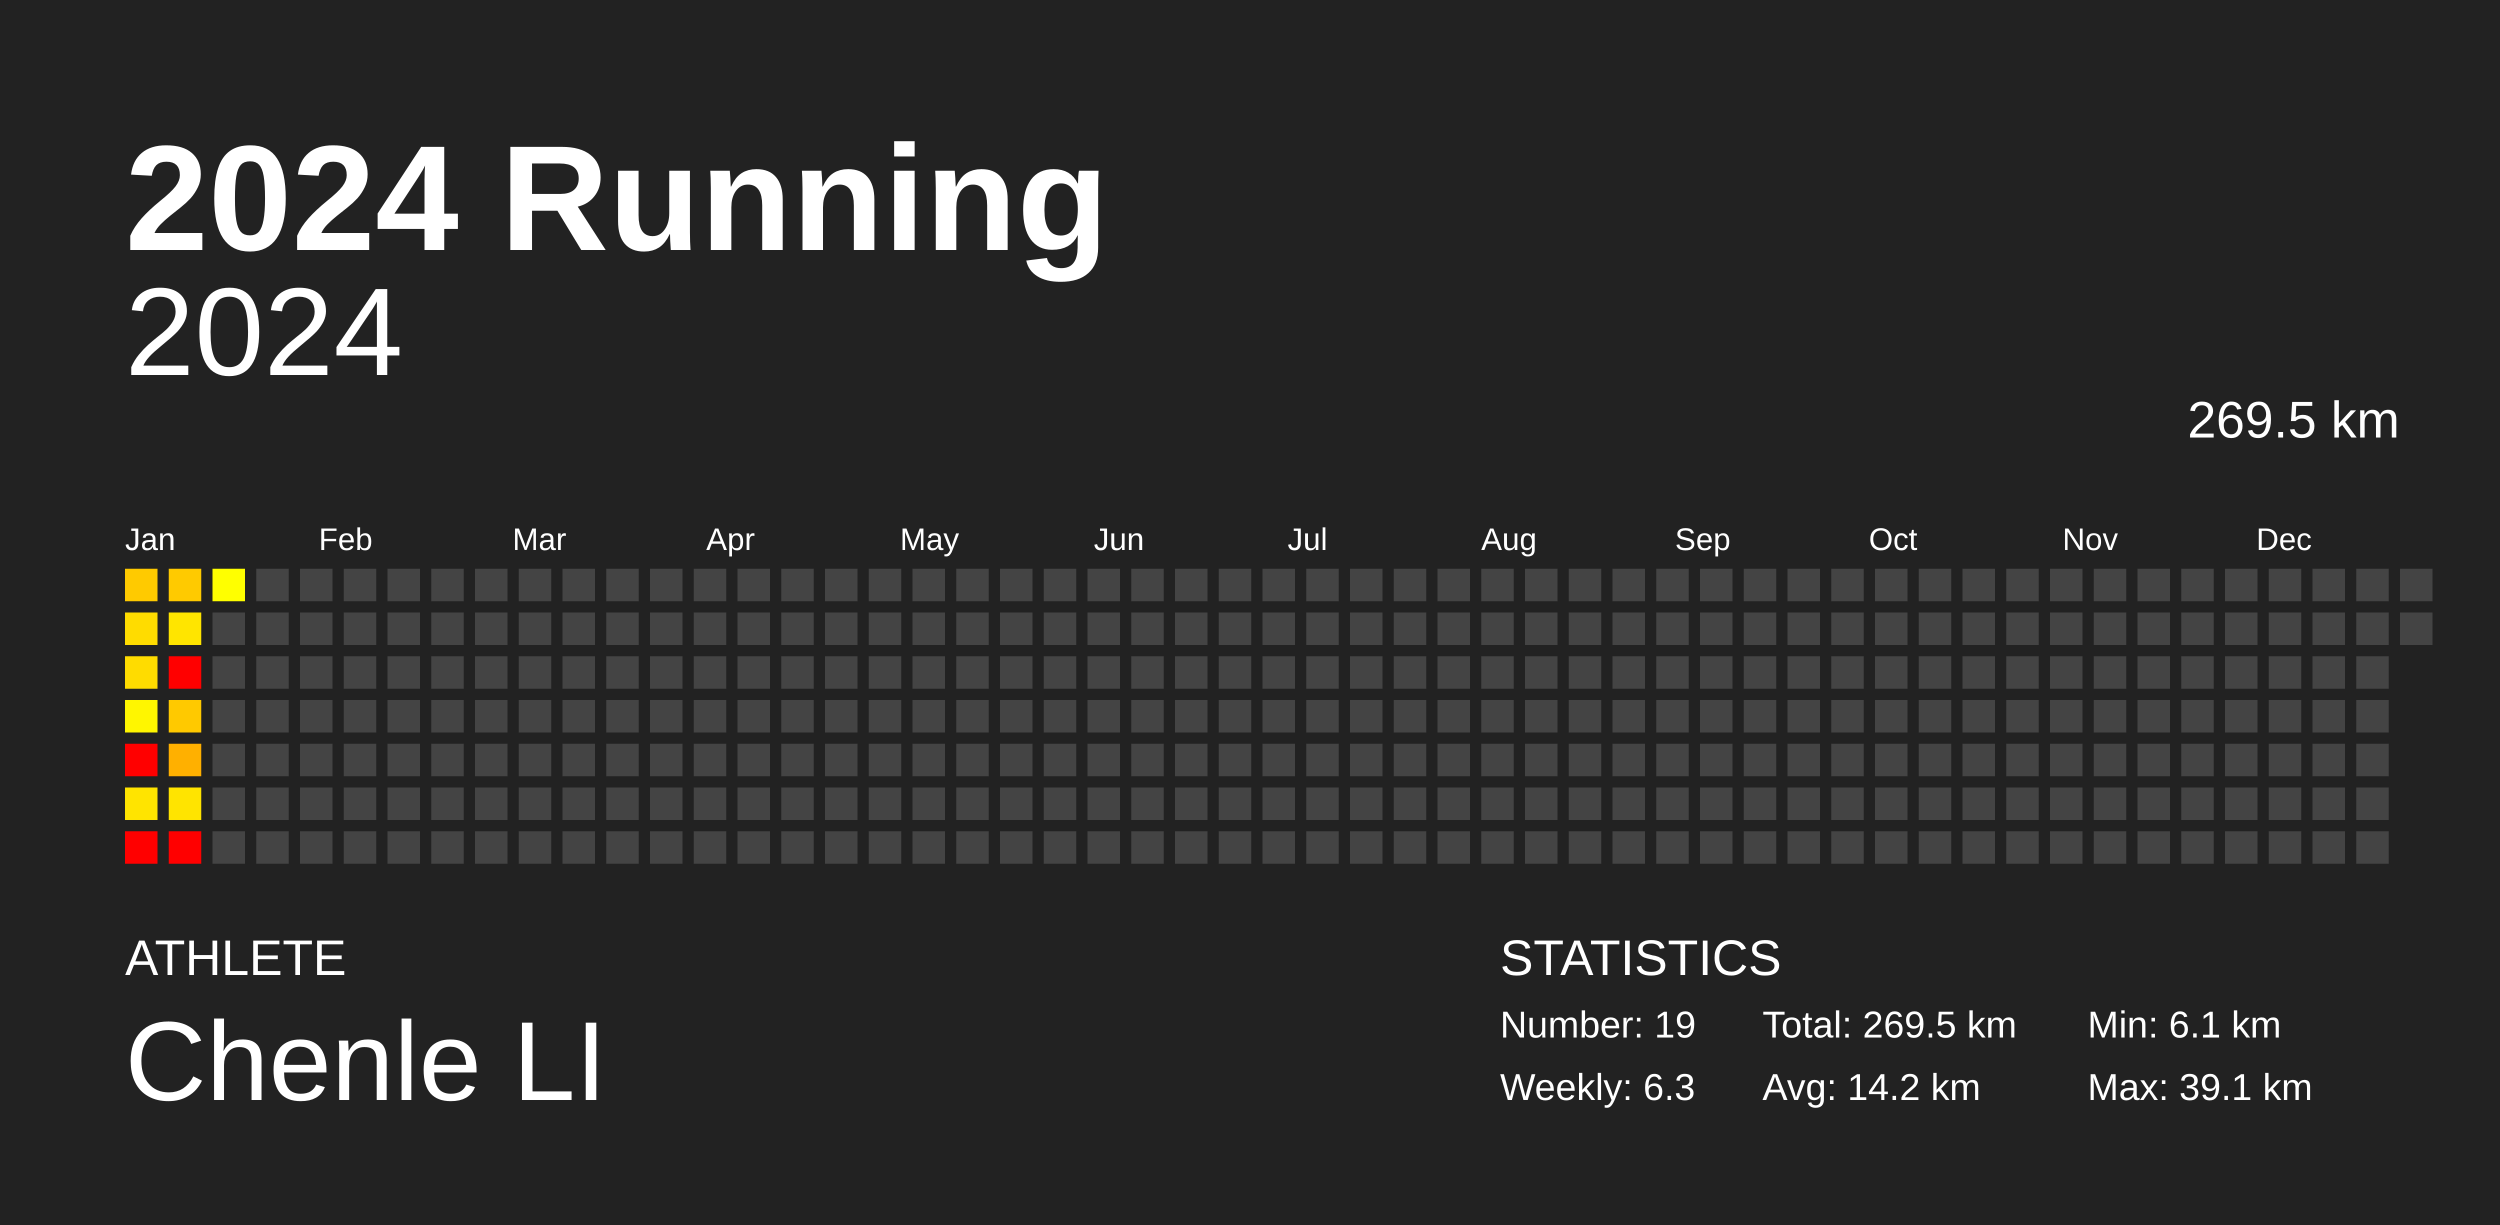
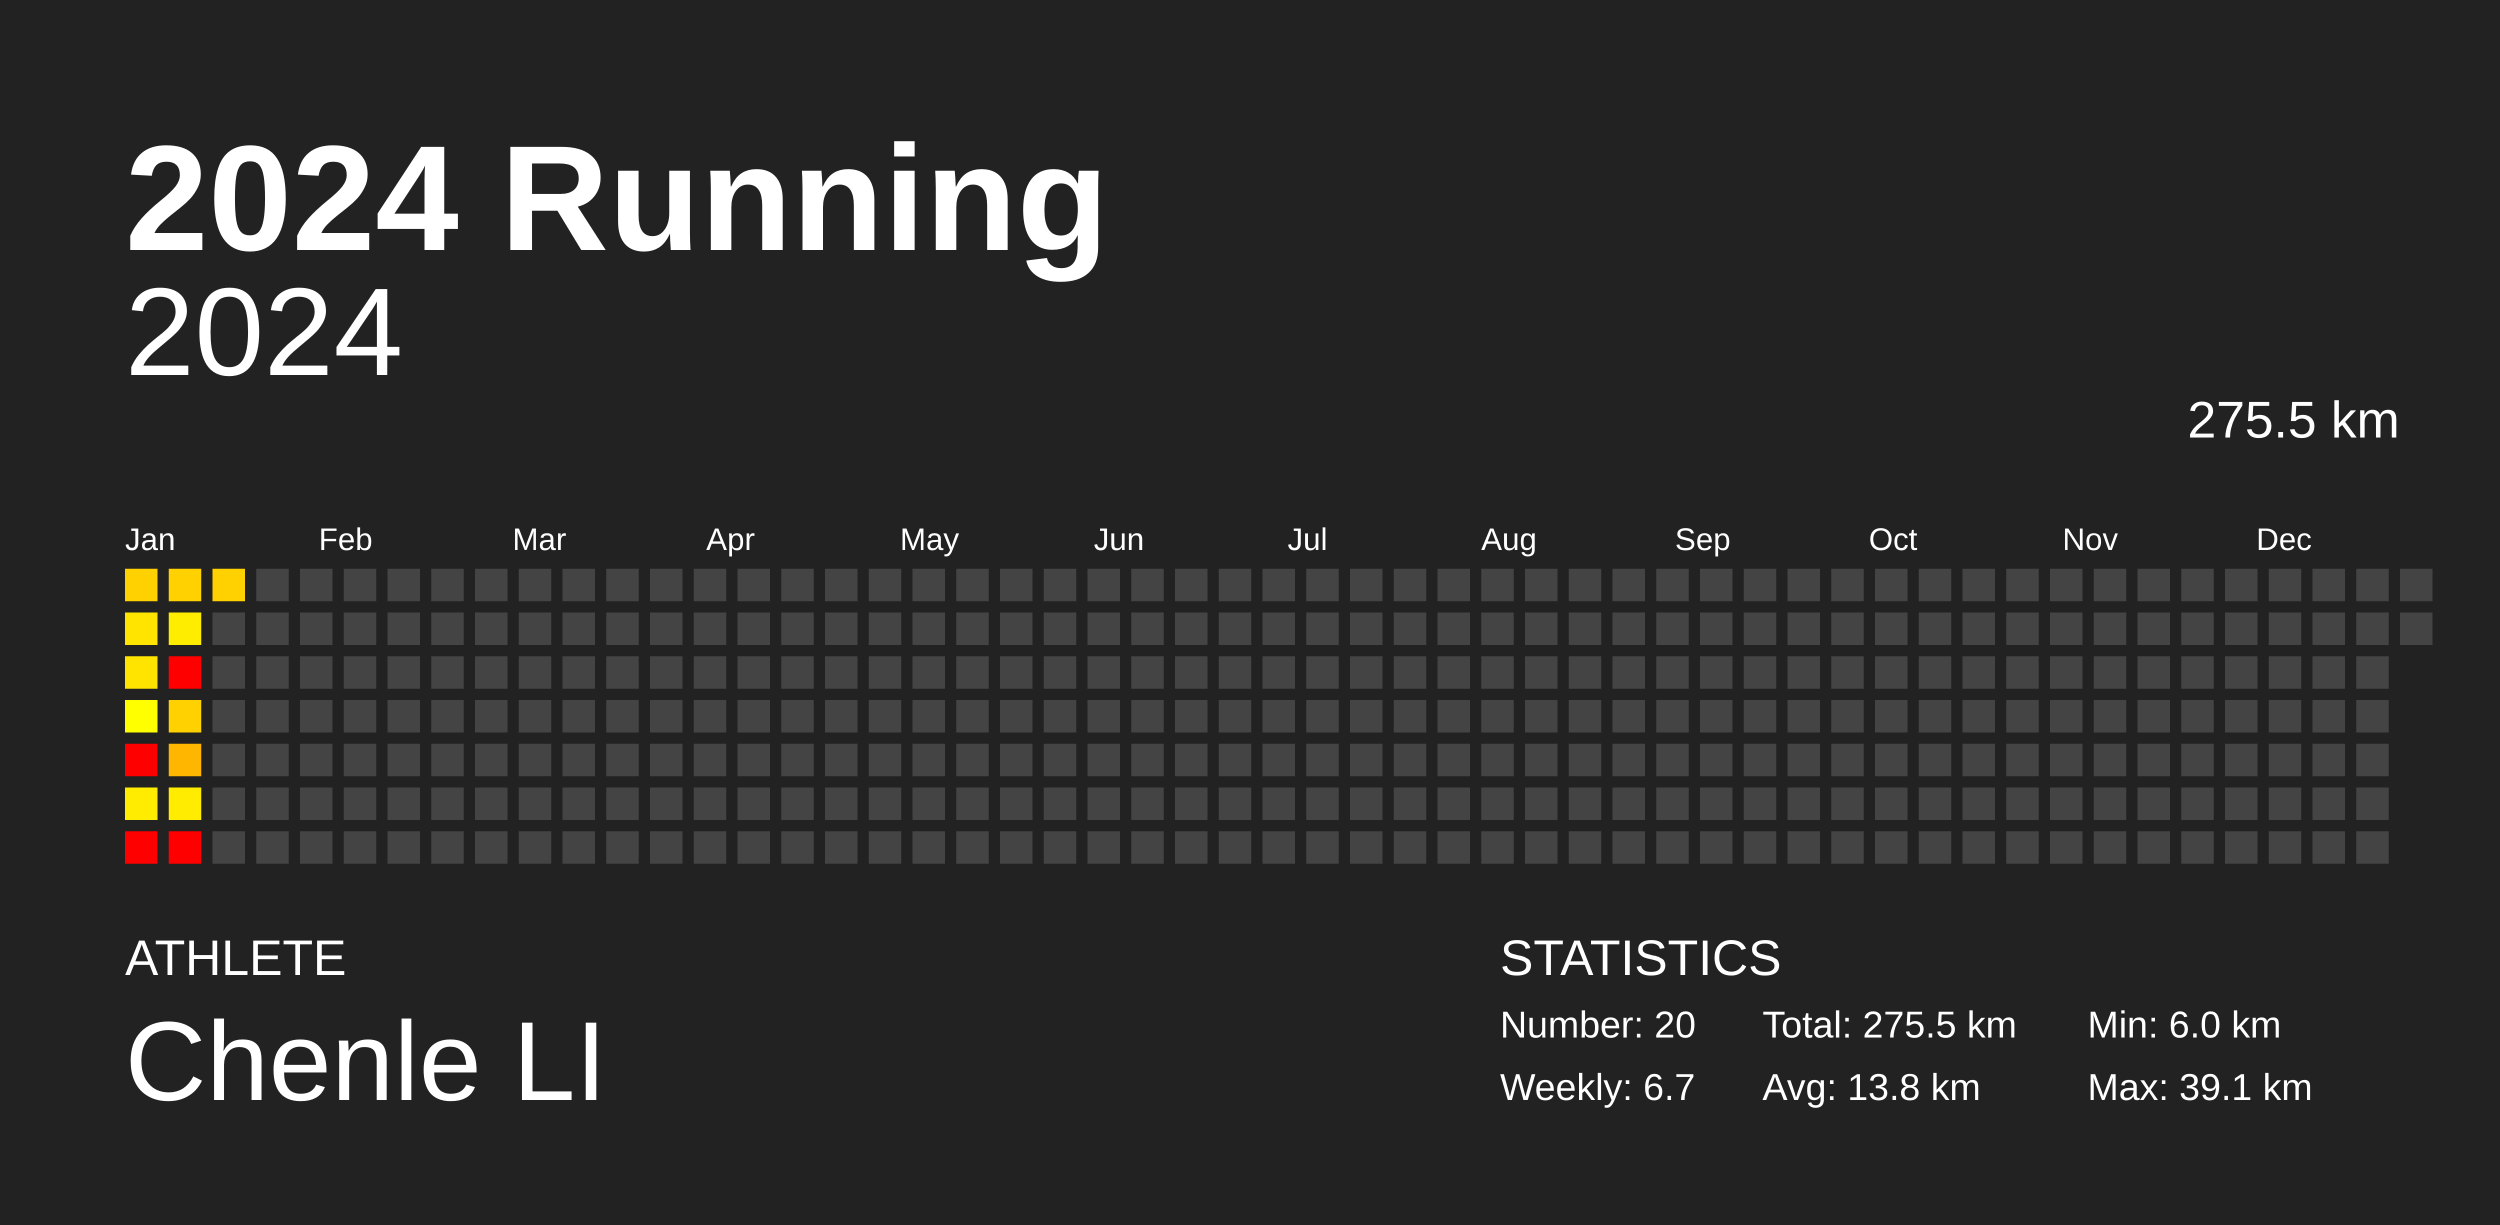
<svg xmlns="http://www.w3.org/2000/svg" baseProfile="full" height="98mm" version="1.1" viewBox="0,0,200,98" width="200mm">
  <defs />
  <rect fill="#222222" height="98" width="200" x="0" y="0" />
  <text fill="#FFFFFF" style="font-size:12px; font-family:Arial; font-weight:bold;" x="10" y="20">2024 Running</text>
  <text fill="#FFFFFF" style="font-size:4px; font-family:Arial" x="10" y="78">ATHLETE</text>
  <text fill="#FFFFFF" style="font-size:9px; font-family:Arial" x="10" y="88">Chenle LI</text>
  <text fill="#FFFFFF" style="font-size:4px; font-family:Arial" x="120" y="78">STATISTICS</text>
-   <text fill="#FFFFFF" style="font-size:3px; font-family:Arial" x="120" y="83">Number: 19</text>
-   <text fill="#FFFFFF" style="font-size:3px; font-family:Arial" x="120" y="88">Weekly: 6.3</text>
-   <text fill="#FFFFFF" style="font-size:3px; font-family:Arial" x="141" y="83">Total: 269.5 km</text>
-   <text fill="#FFFFFF" style="font-size:3px; font-family:Arial" x="141" y="88">Avg: 14.2 km</text>
-   <text fill="#FFFFFF" style="font-size:3px; font-family:Arial" x="167" y="83">Min: 6.1 km</text>
+   <text fill="#FFFFFF" style="font-size:3px; font-family:Arial" x="120" y="83">Number: 20</text>
+   <text fill="#FFFFFF" style="font-size:3px; font-family:Arial" x="120" y="88">Weekly: 6.7</text>
+   <text fill="#FFFFFF" style="font-size:3px; font-family:Arial" x="141" y="83">Total: 275.5 km</text>
+   <text fill="#FFFFFF" style="font-size:3px; font-family:Arial" x="141" y="88">Avg: 13.8 km</text>
+   <text fill="#FFFFFF" style="font-size:3px; font-family:Arial" x="167" y="83">Min: 6.0 km</text>
  <text fill="#FFFFFF" style="font-size:3px; font-family:Arial" x="167" y="88">Max: 39.1 km</text>
  <text alignment-baseline="hanging" fill="#FFFFFF" style="font-size:10.0px; font-family:Arial;" x="10" y="30">2024</text>
-   <text alignment-baseline="hanging" fill="#FFFFFF" style="font-size:4.125px; font-family:Arial;" x="175" y="35">269.5 km</text>
+   <text alignment-baseline="hanging" fill="#FFFFFF" style="font-size:4.125px; font-family:Arial;" x="175" y="35">275.5 km</text>
  <text fill="#FFFFFF" style="font-size:2.5px; font-family:Arial" x="10.0" y="44">Jan</text>
  <text fill="#FFFFFF" style="font-size:2.5px; font-family:Arial" x="25.5" y="44">Feb</text>
  <text fill="#FFFFFF" style="font-size:2.5px; font-family:Arial" x="41.0" y="44">Mar</text>
  <text fill="#FFFFFF" style="font-size:2.5px; font-family:Arial" x="56.5" y="44">Apr</text>
  <text fill="#FFFFFF" style="font-size:2.5px; font-family:Arial" x="72.0" y="44">May</text>
  <text fill="#FFFFFF" style="font-size:2.5px; font-family:Arial" x="87.5" y="44">Jun</text>
  <text fill="#FFFFFF" style="font-size:2.5px; font-family:Arial" x="103.0" y="44">Jul</text>
  <text fill="#FFFFFF" style="font-size:2.5px; font-family:Arial" x="118.5" y="44">Aug</text>
  <text fill="#FFFFFF" style="font-size:2.5px; font-family:Arial" x="134.0" y="44">Sep</text>
  <text fill="#FFFFFF" style="font-size:2.5px; font-family:Arial" x="149.5" y="44">Oct</text>
  <text fill="#FFFFFF" style="font-size:2.5px; font-family:Arial" x="165.0" y="44">Nov</text>
  <text fill="#FFFFFF" style="font-size:2.5px; font-family:Arial" x="180.5" y="44">Dec</text>
-   <rect fill="#ffca00" height="2.6" width="2.6" x="10.0" y="45.5" />
-   <rect fill="#ffdc00" height="2.6" width="2.6" x="10.0" y="49.0" />
-   <rect fill="#ffdc00" height="2.6" width="2.6" x="10.0" y="52.5" />
-   <rect fill="#fff600" height="2.6" width="2.6" x="10.0" y="56.0" />
+   <rect fill="#ffd100" height="2.6" width="2.6" x="10.0" y="45.5" />
+   <rect fill="#ffe400" height="2.6" width="2.6" x="10.0" y="49.0" />
+   <rect fill="#ffe400" height="2.6" width="2.6" x="10.0" y="52.5" />
+   <rect fill="#ffff00" height="2.6" width="2.6" x="10.0" y="56.0" />
  <rect fill="red" height="2.6" width="2.6" x="10.0" y="59.5" />
-   <rect fill="#ffe400" height="2.6" width="2.6" x="10.0" y="63.0" />
+   <rect fill="#ffec00" height="2.6" width="2.6" x="10.0" y="63.0" />
  <rect fill="red" height="2.6" width="2.6" x="10.0" y="66.5" />
-   <rect fill="#ffca00" height="2.6" width="2.6" x="13.5" y="45.5" />
-   <rect fill="#ffe500" height="2.6" width="2.6" x="13.5" y="49.0" />
+   <rect fill="#ffd100" height="2.6" width="2.6" x="13.5" y="45.5" />
+   <rect fill="#ffed00" height="2.6" width="2.6" x="13.5" y="49.0" />
  <rect fill="red" height="2.6" width="2.6" x="13.5" y="52.5" />
-   <rect fill="#ffc900" height="2.6" width="2.6" x="13.5" y="56.0" />
-   <rect fill="#ffb000" height="2.6" width="2.6" x="13.5" y="59.5" />
-   <rect fill="#ffe400" height="2.6" width="2.6" x="13.5" y="63.0" />
+   <rect fill="#ffd100" height="2.6" width="2.6" x="13.5" y="56.0" />
+   <rect fill="#ffb600" height="2.6" width="2.6" x="13.5" y="59.5" />
+   <rect fill="#ffec00" height="2.6" width="2.6" x="13.5" y="63.0" />
  <rect fill="red" height="2.6" width="2.6" x="13.5" y="66.5" />
-   <rect fill="#ffff00" height="2.6" width="2.6" x="17.0" y="45.5" />
+   <rect fill="#ffd100" height="2.6" width="2.6" x="17.0" y="45.5" />
  <rect fill="#444444" height="2.6" width="2.6" x="17.0" y="49.0" />
  <rect fill="#444444" height="2.6" width="2.6" x="17.0" y="52.5" />
  <rect fill="#444444" height="2.6" width="2.6" x="17.0" y="56.0" />
  <rect fill="#444444" height="2.6" width="2.6" x="17.0" y="59.5" />
  <rect fill="#444444" height="2.6" width="2.6" x="17.0" y="63.0" />
  <rect fill="#444444" height="2.6" width="2.6" x="17.0" y="66.5" />
  <rect fill="#444444" height="2.6" width="2.6" x="20.5" y="45.5" />
  <rect fill="#444444" height="2.6" width="2.6" x="20.5" y="49.0" />
  <rect fill="#444444" height="2.6" width="2.6" x="20.5" y="52.5" />
  <rect fill="#444444" height="2.6" width="2.6" x="20.5" y="56.0" />
  <rect fill="#444444" height="2.6" width="2.6" x="20.5" y="59.5" />
  <rect fill="#444444" height="2.6" width="2.6" x="20.5" y="63.0" />
  <rect fill="#444444" height="2.6" width="2.6" x="20.5" y="66.5" />
  <rect fill="#444444" height="2.6" width="2.6" x="24.0" y="45.5" />
  <rect fill="#444444" height="2.6" width="2.6" x="24.0" y="49.0" />
  <rect fill="#444444" height="2.6" width="2.6" x="24.0" y="52.5" />
  <rect fill="#444444" height="2.6" width="2.6" x="24.0" y="56.0" />
  <rect fill="#444444" height="2.6" width="2.6" x="24.0" y="59.5" />
  <rect fill="#444444" height="2.6" width="2.6" x="24.0" y="63.0" />
  <rect fill="#444444" height="2.6" width="2.6" x="24.0" y="66.5" />
  <rect fill="#444444" height="2.6" width="2.6" x="27.5" y="45.5" />
  <rect fill="#444444" height="2.6" width="2.6" x="27.5" y="49.0" />
  <rect fill="#444444" height="2.6" width="2.6" x="27.5" y="52.5" />
  <rect fill="#444444" height="2.6" width="2.6" x="27.5" y="56.0" />
  <rect fill="#444444" height="2.6" width="2.6" x="27.5" y="59.5" />
  <rect fill="#444444" height="2.6" width="2.6" x="27.5" y="63.0" />
  <rect fill="#444444" height="2.6" width="2.6" x="27.5" y="66.5" />
  <rect fill="#444444" height="2.6" width="2.6" x="31.0" y="45.5" />
  <rect fill="#444444" height="2.6" width="2.6" x="31.0" y="49.0" />
  <rect fill="#444444" height="2.6" width="2.6" x="31.0" y="52.5" />
  <rect fill="#444444" height="2.6" width="2.6" x="31.0" y="56.0" />
  <rect fill="#444444" height="2.6" width="2.6" x="31.0" y="59.5" />
  <rect fill="#444444" height="2.6" width="2.6" x="31.0" y="63.0" />
  <rect fill="#444444" height="2.6" width="2.6" x="31.0" y="66.5" />
  <rect fill="#444444" height="2.6" width="2.6" x="34.5" y="45.5" />
  <rect fill="#444444" height="2.6" width="2.6" x="34.5" y="49.0" />
  <rect fill="#444444" height="2.6" width="2.6" x="34.5" y="52.5" />
  <rect fill="#444444" height="2.6" width="2.6" x="34.5" y="56.0" />
  <rect fill="#444444" height="2.6" width="2.6" x="34.5" y="59.5" />
  <rect fill="#444444" height="2.6" width="2.6" x="34.5" y="63.0" />
  <rect fill="#444444" height="2.6" width="2.6" x="34.5" y="66.5" />
  <rect fill="#444444" height="2.6" width="2.6" x="38.0" y="45.5" />
  <rect fill="#444444" height="2.6" width="2.6" x="38.0" y="49.0" />
  <rect fill="#444444" height="2.6" width="2.6" x="38.0" y="52.5" />
  <rect fill="#444444" height="2.6" width="2.6" x="38.0" y="56.0" />
  <rect fill="#444444" height="2.6" width="2.6" x="38.0" y="59.5" />
  <rect fill="#444444" height="2.6" width="2.6" x="38.0" y="63.0" />
  <rect fill="#444444" height="2.6" width="2.6" x="38.0" y="66.5" />
  <rect fill="#444444" height="2.6" width="2.6" x="41.5" y="45.5" />
  <rect fill="#444444" height="2.6" width="2.6" x="41.5" y="49.0" />
  <rect fill="#444444" height="2.6" width="2.6" x="41.5" y="52.5" />
  <rect fill="#444444" height="2.6" width="2.6" x="41.5" y="56.0" />
  <rect fill="#444444" height="2.6" width="2.6" x="41.5" y="59.5" />
  <rect fill="#444444" height="2.6" width="2.6" x="41.5" y="63.0" />
  <rect fill="#444444" height="2.6" width="2.6" x="41.5" y="66.5" />
  <rect fill="#444444" height="2.6" width="2.6" x="45.0" y="45.5" />
  <rect fill="#444444" height="2.6" width="2.6" x="45.0" y="49.0" />
  <rect fill="#444444" height="2.6" width="2.6" x="45.0" y="52.5" />
  <rect fill="#444444" height="2.6" width="2.6" x="45.0" y="56.0" />
  <rect fill="#444444" height="2.6" width="2.6" x="45.0" y="59.5" />
  <rect fill="#444444" height="2.6" width="2.6" x="45.0" y="63.0" />
  <rect fill="#444444" height="2.6" width="2.6" x="45.0" y="66.5" />
  <rect fill="#444444" height="2.6" width="2.6" x="48.5" y="45.5" />
  <rect fill="#444444" height="2.6" width="2.6" x="48.5" y="49.0" />
  <rect fill="#444444" height="2.6" width="2.6" x="48.5" y="52.5" />
  <rect fill="#444444" height="2.6" width="2.6" x="48.5" y="56.0" />
  <rect fill="#444444" height="2.6" width="2.6" x="48.5" y="59.5" />
  <rect fill="#444444" height="2.6" width="2.6" x="48.5" y="63.0" />
  <rect fill="#444444" height="2.6" width="2.6" x="48.5" y="66.5" />
  <rect fill="#444444" height="2.6" width="2.6" x="52.0" y="45.5" />
  <rect fill="#444444" height="2.6" width="2.6" x="52.0" y="49.0" />
  <rect fill="#444444" height="2.6" width="2.6" x="52.0" y="52.5" />
  <rect fill="#444444" height="2.6" width="2.6" x="52.0" y="56.0" />
  <rect fill="#444444" height="2.6" width="2.6" x="52.0" y="59.5" />
  <rect fill="#444444" height="2.6" width="2.6" x="52.0" y="63.0" />
  <rect fill="#444444" height="2.6" width="2.6" x="52.0" y="66.5" />
  <rect fill="#444444" height="2.6" width="2.6" x="55.5" y="45.5" />
  <rect fill="#444444" height="2.6" width="2.6" x="55.5" y="49.0" />
  <rect fill="#444444" height="2.6" width="2.6" x="55.5" y="52.5" />
  <rect fill="#444444" height="2.6" width="2.6" x="55.5" y="56.0" />
  <rect fill="#444444" height="2.6" width="2.6" x="55.5" y="59.5" />
  <rect fill="#444444" height="2.6" width="2.6" x="55.5" y="63.0" />
  <rect fill="#444444" height="2.6" width="2.6" x="55.5" y="66.5" />
  <rect fill="#444444" height="2.6" width="2.6" x="59.0" y="45.5" />
  <rect fill="#444444" height="2.6" width="2.6" x="59.0" y="49.0" />
  <rect fill="#444444" height="2.6" width="2.6" x="59.0" y="52.5" />
  <rect fill="#444444" height="2.6" width="2.6" x="59.0" y="56.0" />
  <rect fill="#444444" height="2.6" width="2.6" x="59.0" y="59.5" />
  <rect fill="#444444" height="2.6" width="2.6" x="59.0" y="63.0" />
  <rect fill="#444444" height="2.6" width="2.6" x="59.0" y="66.5" />
  <rect fill="#444444" height="2.6" width="2.6" x="62.5" y="45.5" />
  <rect fill="#444444" height="2.6" width="2.6" x="62.5" y="49.0" />
  <rect fill="#444444" height="2.6" width="2.6" x="62.5" y="52.5" />
  <rect fill="#444444" height="2.6" width="2.6" x="62.5" y="56.0" />
  <rect fill="#444444" height="2.6" width="2.6" x="62.5" y="59.5" />
  <rect fill="#444444" height="2.6" width="2.6" x="62.5" y="63.0" />
  <rect fill="#444444" height="2.6" width="2.6" x="62.5" y="66.5" />
  <rect fill="#444444" height="2.6" width="2.6" x="66.0" y="45.5" />
  <rect fill="#444444" height="2.6" width="2.6" x="66.0" y="49.0" />
  <rect fill="#444444" height="2.6" width="2.6" x="66.0" y="52.5" />
  <rect fill="#444444" height="2.6" width="2.6" x="66.0" y="56.0" />
  <rect fill="#444444" height="2.6" width="2.6" x="66.0" y="59.5" />
  <rect fill="#444444" height="2.6" width="2.6" x="66.0" y="63.0" />
  <rect fill="#444444" height="2.6" width="2.6" x="66.0" y="66.5" />
  <rect fill="#444444" height="2.6" width="2.6" x="69.5" y="45.5" />
  <rect fill="#444444" height="2.6" width="2.6" x="69.5" y="49.0" />
  <rect fill="#444444" height="2.6" width="2.6" x="69.5" y="52.5" />
  <rect fill="#444444" height="2.6" width="2.6" x="69.5" y="56.0" />
  <rect fill="#444444" height="2.6" width="2.6" x="69.5" y="59.5" />
  <rect fill="#444444" height="2.6" width="2.6" x="69.5" y="63.0" />
  <rect fill="#444444" height="2.6" width="2.6" x="69.5" y="66.5" />
  <rect fill="#444444" height="2.6" width="2.6" x="73.0" y="45.5" />
  <rect fill="#444444" height="2.6" width="2.6" x="73.0" y="49.0" />
  <rect fill="#444444" height="2.6" width="2.6" x="73.0" y="52.5" />
  <rect fill="#444444" height="2.6" width="2.6" x="73.0" y="56.0" />
  <rect fill="#444444" height="2.6" width="2.6" x="73.0" y="59.5" />
  <rect fill="#444444" height="2.6" width="2.6" x="73.0" y="63.0" />
  <rect fill="#444444" height="2.6" width="2.6" x="73.0" y="66.5" />
  <rect fill="#444444" height="2.6" width="2.6" x="76.5" y="45.5" />
  <rect fill="#444444" height="2.6" width="2.6" x="76.5" y="49.0" />
  <rect fill="#444444" height="2.6" width="2.6" x="76.5" y="52.5" />
  <rect fill="#444444" height="2.6" width="2.6" x="76.5" y="56.0" />
  <rect fill="#444444" height="2.6" width="2.6" x="76.5" y="59.5" />
  <rect fill="#444444" height="2.6" width="2.6" x="76.5" y="63.0" />
  <rect fill="#444444" height="2.6" width="2.6" x="76.5" y="66.5" />
  <rect fill="#444444" height="2.6" width="2.6" x="80.0" y="45.5" />
  <rect fill="#444444" height="2.6" width="2.6" x="80.0" y="49.0" />
  <rect fill="#444444" height="2.6" width="2.6" x="80.0" y="52.5" />
  <rect fill="#444444" height="2.6" width="2.6" x="80.0" y="56.0" />
  <rect fill="#444444" height="2.6" width="2.6" x="80.0" y="59.5" />
  <rect fill="#444444" height="2.6" width="2.6" x="80.0" y="63.0" />
  <rect fill="#444444" height="2.6" width="2.6" x="80.0" y="66.5" />
  <rect fill="#444444" height="2.6" width="2.6" x="83.5" y="45.5" />
  <rect fill="#444444" height="2.6" width="2.6" x="83.5" y="49.0" />
  <rect fill="#444444" height="2.6" width="2.6" x="83.5" y="52.5" />
  <rect fill="#444444" height="2.6" width="2.6" x="83.5" y="56.0" />
  <rect fill="#444444" height="2.6" width="2.6" x="83.5" y="59.5" />
  <rect fill="#444444" height="2.6" width="2.6" x="83.5" y="63.0" />
  <rect fill="#444444" height="2.6" width="2.6" x="83.5" y="66.5" />
  <rect fill="#444444" height="2.6" width="2.6" x="87.0" y="45.5" />
  <rect fill="#444444" height="2.6" width="2.6" x="87.0" y="49.0" />
  <rect fill="#444444" height="2.6" width="2.6" x="87.0" y="52.5" />
  <rect fill="#444444" height="2.6" width="2.6" x="87.0" y="56.0" />
  <rect fill="#444444" height="2.6" width="2.6" x="87.0" y="59.5" />
  <rect fill="#444444" height="2.6" width="2.6" x="87.0" y="63.0" />
  <rect fill="#444444" height="2.6" width="2.6" x="87.0" y="66.5" />
  <rect fill="#444444" height="2.6" width="2.6" x="90.5" y="45.5" />
  <rect fill="#444444" height="2.6" width="2.6" x="90.5" y="49.0" />
  <rect fill="#444444" height="2.6" width="2.6" x="90.5" y="52.5" />
  <rect fill="#444444" height="2.6" width="2.6" x="90.5" y="56.0" />
  <rect fill="#444444" height="2.6" width="2.6" x="90.5" y="59.5" />
  <rect fill="#444444" height="2.6" width="2.6" x="90.5" y="63.0" />
  <rect fill="#444444" height="2.6" width="2.6" x="90.5" y="66.5" />
  <rect fill="#444444" height="2.6" width="2.6" x="94.0" y="45.5" />
  <rect fill="#444444" height="2.6" width="2.6" x="94.0" y="49.0" />
  <rect fill="#444444" height="2.6" width="2.6" x="94.0" y="52.5" />
  <rect fill="#444444" height="2.6" width="2.6" x="94.0" y="56.0" />
  <rect fill="#444444" height="2.6" width="2.6" x="94.0" y="59.5" />
  <rect fill="#444444" height="2.6" width="2.6" x="94.0" y="63.0" />
  <rect fill="#444444" height="2.6" width="2.6" x="94.0" y="66.5" />
  <rect fill="#444444" height="2.6" width="2.6" x="97.5" y="45.5" />
  <rect fill="#444444" height="2.6" width="2.6" x="97.5" y="49.0" />
  <rect fill="#444444" height="2.6" width="2.6" x="97.5" y="52.5" />
  <rect fill="#444444" height="2.6" width="2.6" x="97.5" y="56.0" />
  <rect fill="#444444" height="2.6" width="2.6" x="97.5" y="59.5" />
  <rect fill="#444444" height="2.6" width="2.6" x="97.5" y="63.0" />
  <rect fill="#444444" height="2.6" width="2.6" x="97.5" y="66.5" />
  <rect fill="#444444" height="2.6" width="2.6" x="101.0" y="45.5" />
  <rect fill="#444444" height="2.6" width="2.6" x="101.0" y="49.0" />
  <rect fill="#444444" height="2.6" width="2.6" x="101.0" y="52.5" />
  <rect fill="#444444" height="2.6" width="2.6" x="101.0" y="56.0" />
  <rect fill="#444444" height="2.6" width="2.6" x="101.0" y="59.5" />
  <rect fill="#444444" height="2.6" width="2.6" x="101.0" y="63.0" />
  <rect fill="#444444" height="2.6" width="2.6" x="101.0" y="66.5" />
  <rect fill="#444444" height="2.6" width="2.6" x="104.5" y="45.5" />
  <rect fill="#444444" height="2.6" width="2.6" x="104.5" y="49.0" />
  <rect fill="#444444" height="2.6" width="2.6" x="104.5" y="52.5" />
  <rect fill="#444444" height="2.6" width="2.6" x="104.5" y="56.0" />
  <rect fill="#444444" height="2.6" width="2.6" x="104.5" y="59.5" />
  <rect fill="#444444" height="2.6" width="2.6" x="104.5" y="63.0" />
  <rect fill="#444444" height="2.6" width="2.6" x="104.5" y="66.5" />
  <rect fill="#444444" height="2.6" width="2.6" x="108.0" y="45.5" />
  <rect fill="#444444" height="2.6" width="2.6" x="108.0" y="49.0" />
  <rect fill="#444444" height="2.6" width="2.6" x="108.0" y="52.5" />
  <rect fill="#444444" height="2.6" width="2.6" x="108.0" y="56.0" />
  <rect fill="#444444" height="2.6" width="2.6" x="108.0" y="59.5" />
  <rect fill="#444444" height="2.6" width="2.6" x="108.0" y="63.0" />
  <rect fill="#444444" height="2.6" width="2.6" x="108.0" y="66.5" />
  <rect fill="#444444" height="2.6" width="2.6" x="111.5" y="45.5" />
  <rect fill="#444444" height="2.6" width="2.6" x="111.5" y="49.0" />
  <rect fill="#444444" height="2.6" width="2.6" x="111.5" y="52.5" />
  <rect fill="#444444" height="2.6" width="2.6" x="111.5" y="56.0" />
  <rect fill="#444444" height="2.6" width="2.6" x="111.5" y="59.5" />
  <rect fill="#444444" height="2.6" width="2.6" x="111.5" y="63.0" />
  <rect fill="#444444" height="2.6" width="2.6" x="111.5" y="66.5" />
  <rect fill="#444444" height="2.6" width="2.6" x="115.0" y="45.5" />
  <rect fill="#444444" height="2.6" width="2.6" x="115.0" y="49.0" />
  <rect fill="#444444" height="2.6" width="2.6" x="115.0" y="52.5" />
  <rect fill="#444444" height="2.6" width="2.6" x="115.0" y="56.0" />
  <rect fill="#444444" height="2.6" width="2.6" x="115.0" y="59.5" />
  <rect fill="#444444" height="2.6" width="2.6" x="115.0" y="63.0" />
  <rect fill="#444444" height="2.6" width="2.6" x="115.0" y="66.5" />
  <rect fill="#444444" height="2.6" width="2.6" x="118.5" y="45.5" />
  <rect fill="#444444" height="2.6" width="2.6" x="118.5" y="49.0" />
  <rect fill="#444444" height="2.6" width="2.6" x="118.5" y="52.5" />
  <rect fill="#444444" height="2.6" width="2.6" x="118.5" y="56.0" />
  <rect fill="#444444" height="2.6" width="2.6" x="118.5" y="59.5" />
  <rect fill="#444444" height="2.6" width="2.6" x="118.5" y="63.0" />
  <rect fill="#444444" height="2.6" width="2.6" x="118.5" y="66.5" />
  <rect fill="#444444" height="2.6" width="2.6" x="122.0" y="45.5" />
  <rect fill="#444444" height="2.6" width="2.6" x="122.0" y="49.0" />
  <rect fill="#444444" height="2.6" width="2.6" x="122.0" y="52.5" />
  <rect fill="#444444" height="2.6" width="2.6" x="122.0" y="56.0" />
  <rect fill="#444444" height="2.6" width="2.6" x="122.0" y="59.5" />
  <rect fill="#444444" height="2.6" width="2.6" x="122.0" y="63.0" />
  <rect fill="#444444" height="2.6" width="2.6" x="122.0" y="66.5" />
  <rect fill="#444444" height="2.6" width="2.6" x="125.5" y="45.5" />
  <rect fill="#444444" height="2.6" width="2.6" x="125.5" y="49.0" />
  <rect fill="#444444" height="2.6" width="2.6" x="125.5" y="52.5" />
  <rect fill="#444444" height="2.6" width="2.6" x="125.5" y="56.0" />
  <rect fill="#444444" height="2.6" width="2.6" x="125.5" y="59.5" />
  <rect fill="#444444" height="2.6" width="2.6" x="125.5" y="63.0" />
  <rect fill="#444444" height="2.6" width="2.6" x="125.5" y="66.5" />
  <rect fill="#444444" height="2.6" width="2.6" x="129.0" y="45.5" />
  <rect fill="#444444" height="2.6" width="2.6" x="129.0" y="49.0" />
  <rect fill="#444444" height="2.6" width="2.6" x="129.0" y="52.5" />
  <rect fill="#444444" height="2.6" width="2.6" x="129.0" y="56.0" />
  <rect fill="#444444" height="2.6" width="2.6" x="129.0" y="59.5" />
  <rect fill="#444444" height="2.6" width="2.6" x="129.0" y="63.0" />
  <rect fill="#444444" height="2.6" width="2.6" x="129.0" y="66.5" />
  <rect fill="#444444" height="2.6" width="2.6" x="132.5" y="45.5" />
  <rect fill="#444444" height="2.6" width="2.6" x="132.5" y="49.0" />
  <rect fill="#444444" height="2.6" width="2.6" x="132.5" y="52.5" />
  <rect fill="#444444" height="2.6" width="2.6" x="132.5" y="56.0" />
  <rect fill="#444444" height="2.6" width="2.6" x="132.5" y="59.5" />
  <rect fill="#444444" height="2.6" width="2.6" x="132.5" y="63.0" />
  <rect fill="#444444" height="2.6" width="2.6" x="132.5" y="66.5" />
  <rect fill="#444444" height="2.6" width="2.6" x="136.0" y="45.5" />
  <rect fill="#444444" height="2.6" width="2.6" x="136.0" y="49.0" />
  <rect fill="#444444" height="2.6" width="2.6" x="136.0" y="52.5" />
  <rect fill="#444444" height="2.6" width="2.6" x="136.0" y="56.0" />
  <rect fill="#444444" height="2.6" width="2.6" x="136.0" y="59.5" />
  <rect fill="#444444" height="2.6" width="2.6" x="136.0" y="63.0" />
  <rect fill="#444444" height="2.6" width="2.6" x="136.0" y="66.5" />
  <rect fill="#444444" height="2.6" width="2.6" x="139.5" y="45.5" />
  <rect fill="#444444" height="2.6" width="2.6" x="139.5" y="49.0" />
  <rect fill="#444444" height="2.6" width="2.6" x="139.5" y="52.5" />
  <rect fill="#444444" height="2.6" width="2.6" x="139.5" y="56.0" />
  <rect fill="#444444" height="2.6" width="2.6" x="139.5" y="59.5" />
  <rect fill="#444444" height="2.6" width="2.6" x="139.5" y="63.0" />
  <rect fill="#444444" height="2.6" width="2.6" x="139.5" y="66.5" />
  <rect fill="#444444" height="2.6" width="2.6" x="143.0" y="45.5" />
  <rect fill="#444444" height="2.6" width="2.6" x="143.0" y="49.0" />
  <rect fill="#444444" height="2.6" width="2.6" x="143.0" y="52.5" />
  <rect fill="#444444" height="2.6" width="2.6" x="143.0" y="56.0" />
  <rect fill="#444444" height="2.6" width="2.6" x="143.0" y="59.5" />
  <rect fill="#444444" height="2.6" width="2.6" x="143.0" y="63.0" />
  <rect fill="#444444" height="2.6" width="2.6" x="143.0" y="66.5" />
  <rect fill="#444444" height="2.6" width="2.6" x="146.5" y="45.5" />
  <rect fill="#444444" height="2.6" width="2.6" x="146.5" y="49.0" />
  <rect fill="#444444" height="2.6" width="2.6" x="146.5" y="52.5" />
  <rect fill="#444444" height="2.6" width="2.6" x="146.5" y="56.0" />
  <rect fill="#444444" height="2.6" width="2.6" x="146.5" y="59.5" />
  <rect fill="#444444" height="2.6" width="2.6" x="146.5" y="63.0" />
  <rect fill="#444444" height="2.6" width="2.6" x="146.5" y="66.5" />
  <rect fill="#444444" height="2.6" width="2.6" x="150.0" y="45.5" />
  <rect fill="#444444" height="2.6" width="2.6" x="150.0" y="49.0" />
  <rect fill="#444444" height="2.6" width="2.6" x="150.0" y="52.5" />
  <rect fill="#444444" height="2.6" width="2.6" x="150.0" y="56.0" />
  <rect fill="#444444" height="2.6" width="2.6" x="150.0" y="59.5" />
  <rect fill="#444444" height="2.6" width="2.6" x="150.0" y="63.0" />
  <rect fill="#444444" height="2.6" width="2.6" x="150.0" y="66.5" />
  <rect fill="#444444" height="2.6" width="2.6" x="153.5" y="45.5" />
  <rect fill="#444444" height="2.6" width="2.6" x="153.5" y="49.0" />
  <rect fill="#444444" height="2.6" width="2.6" x="153.5" y="52.5" />
  <rect fill="#444444" height="2.6" width="2.6" x="153.5" y="56.0" />
  <rect fill="#444444" height="2.6" width="2.6" x="153.5" y="59.5" />
  <rect fill="#444444" height="2.6" width="2.6" x="153.5" y="63.0" />
  <rect fill="#444444" height="2.6" width="2.6" x="153.5" y="66.5" />
  <rect fill="#444444" height="2.6" width="2.6" x="157.0" y="45.5" />
  <rect fill="#444444" height="2.6" width="2.6" x="157.0" y="49.0" />
  <rect fill="#444444" height="2.6" width="2.6" x="157.0" y="52.5" />
  <rect fill="#444444" height="2.6" width="2.6" x="157.0" y="56.0" />
  <rect fill="#444444" height="2.6" width="2.6" x="157.0" y="59.5" />
  <rect fill="#444444" height="2.6" width="2.6" x="157.0" y="63.0" />
  <rect fill="#444444" height="2.6" width="2.6" x="157.0" y="66.5" />
  <rect fill="#444444" height="2.6" width="2.6" x="160.5" y="45.5" />
  <rect fill="#444444" height="2.6" width="2.6" x="160.5" y="49.0" />
  <rect fill="#444444" height="2.6" width="2.6" x="160.5" y="52.5" />
  <rect fill="#444444" height="2.6" width="2.6" x="160.5" y="56.0" />
  <rect fill="#444444" height="2.6" width="2.6" x="160.5" y="59.5" />
  <rect fill="#444444" height="2.6" width="2.6" x="160.5" y="63.0" />
  <rect fill="#444444" height="2.6" width="2.6" x="160.5" y="66.5" />
  <rect fill="#444444" height="2.6" width="2.6" x="164.0" y="45.5" />
  <rect fill="#444444" height="2.6" width="2.6" x="164.0" y="49.0" />
  <rect fill="#444444" height="2.6" width="2.6" x="164.0" y="52.5" />
  <rect fill="#444444" height="2.6" width="2.6" x="164.0" y="56.0" />
  <rect fill="#444444" height="2.6" width="2.6" x="164.0" y="59.5" />
  <rect fill="#444444" height="2.6" width="2.6" x="164.0" y="63.0" />
  <rect fill="#444444" height="2.6" width="2.6" x="164.0" y="66.5" />
  <rect fill="#444444" height="2.6" width="2.6" x="167.5" y="45.5" />
  <rect fill="#444444" height="2.6" width="2.6" x="167.5" y="49.0" />
  <rect fill="#444444" height="2.6" width="2.6" x="167.5" y="52.5" />
  <rect fill="#444444" height="2.6" width="2.6" x="167.5" y="56.0" />
  <rect fill="#444444" height="2.6" width="2.6" x="167.5" y="59.5" />
  <rect fill="#444444" height="2.6" width="2.6" x="167.5" y="63.0" />
  <rect fill="#444444" height="2.6" width="2.6" x="167.5" y="66.5" />
  <rect fill="#444444" height="2.6" width="2.6" x="171.0" y="45.5" />
  <rect fill="#444444" height="2.6" width="2.6" x="171.0" y="49.0" />
  <rect fill="#444444" height="2.6" width="2.6" x="171.0" y="52.5" />
  <rect fill="#444444" height="2.6" width="2.6" x="171.0" y="56.0" />
  <rect fill="#444444" height="2.6" width="2.6" x="171.0" y="59.5" />
  <rect fill="#444444" height="2.6" width="2.6" x="171.0" y="63.0" />
  <rect fill="#444444" height="2.6" width="2.6" x="171.0" y="66.5" />
  <rect fill="#444444" height="2.6" width="2.6" x="174.5" y="45.5" />
  <rect fill="#444444" height="2.6" width="2.6" x="174.5" y="49.0" />
  <rect fill="#444444" height="2.6" width="2.6" x="174.5" y="52.5" />
  <rect fill="#444444" height="2.6" width="2.6" x="174.5" y="56.0" />
  <rect fill="#444444" height="2.6" width="2.6" x="174.5" y="59.5" />
  <rect fill="#444444" height="2.6" width="2.6" x="174.5" y="63.0" />
  <rect fill="#444444" height="2.6" width="2.6" x="174.5" y="66.5" />
  <rect fill="#444444" height="2.6" width="2.6" x="178.0" y="45.5" />
  <rect fill="#444444" height="2.6" width="2.6" x="178.0" y="49.0" />
  <rect fill="#444444" height="2.6" width="2.6" x="178.0" y="52.5" />
  <rect fill="#444444" height="2.6" width="2.6" x="178.0" y="56.0" />
  <rect fill="#444444" height="2.6" width="2.6" x="178.0" y="59.5" />
  <rect fill="#444444" height="2.6" width="2.6" x="178.0" y="63.0" />
  <rect fill="#444444" height="2.6" width="2.6" x="178.0" y="66.5" />
  <rect fill="#444444" height="2.6" width="2.6" x="181.5" y="45.5" />
  <rect fill="#444444" height="2.6" width="2.6" x="181.5" y="49.0" />
  <rect fill="#444444" height="2.6" width="2.6" x="181.5" y="52.5" />
  <rect fill="#444444" height="2.6" width="2.6" x="181.5" y="56.0" />
  <rect fill="#444444" height="2.6" width="2.6" x="181.5" y="59.5" />
  <rect fill="#444444" height="2.6" width="2.6" x="181.5" y="63.0" />
  <rect fill="#444444" height="2.6" width="2.6" x="181.5" y="66.5" />
  <rect fill="#444444" height="2.6" width="2.6" x="185.0" y="45.5" />
  <rect fill="#444444" height="2.6" width="2.6" x="185.0" y="49.0" />
  <rect fill="#444444" height="2.6" width="2.6" x="185.0" y="52.5" />
  <rect fill="#444444" height="2.6" width="2.6" x="185.0" y="56.0" />
  <rect fill="#444444" height="2.6" width="2.6" x="185.0" y="59.5" />
  <rect fill="#444444" height="2.6" width="2.6" x="185.0" y="63.0" />
  <rect fill="#444444" height="2.6" width="2.6" x="185.0" y="66.5" />
  <rect fill="#444444" height="2.6" width="2.6" x="188.5" y="45.5" />
  <rect fill="#444444" height="2.6" width="2.6" x="188.5" y="49.0" />
  <rect fill="#444444" height="2.6" width="2.6" x="188.5" y="52.5" />
  <rect fill="#444444" height="2.6" width="2.6" x="188.5" y="56.0" />
  <rect fill="#444444" height="2.6" width="2.6" x="188.5" y="59.5" />
  <rect fill="#444444" height="2.6" width="2.6" x="188.5" y="63.0" />
  <rect fill="#444444" height="2.6" width="2.6" x="188.5" y="66.5" />
  <rect fill="#444444" height="2.6" width="2.6" x="192.0" y="45.5" />
  <rect fill="#444444" height="2.6" width="2.6" x="192.0" y="49.0" />
</svg>
